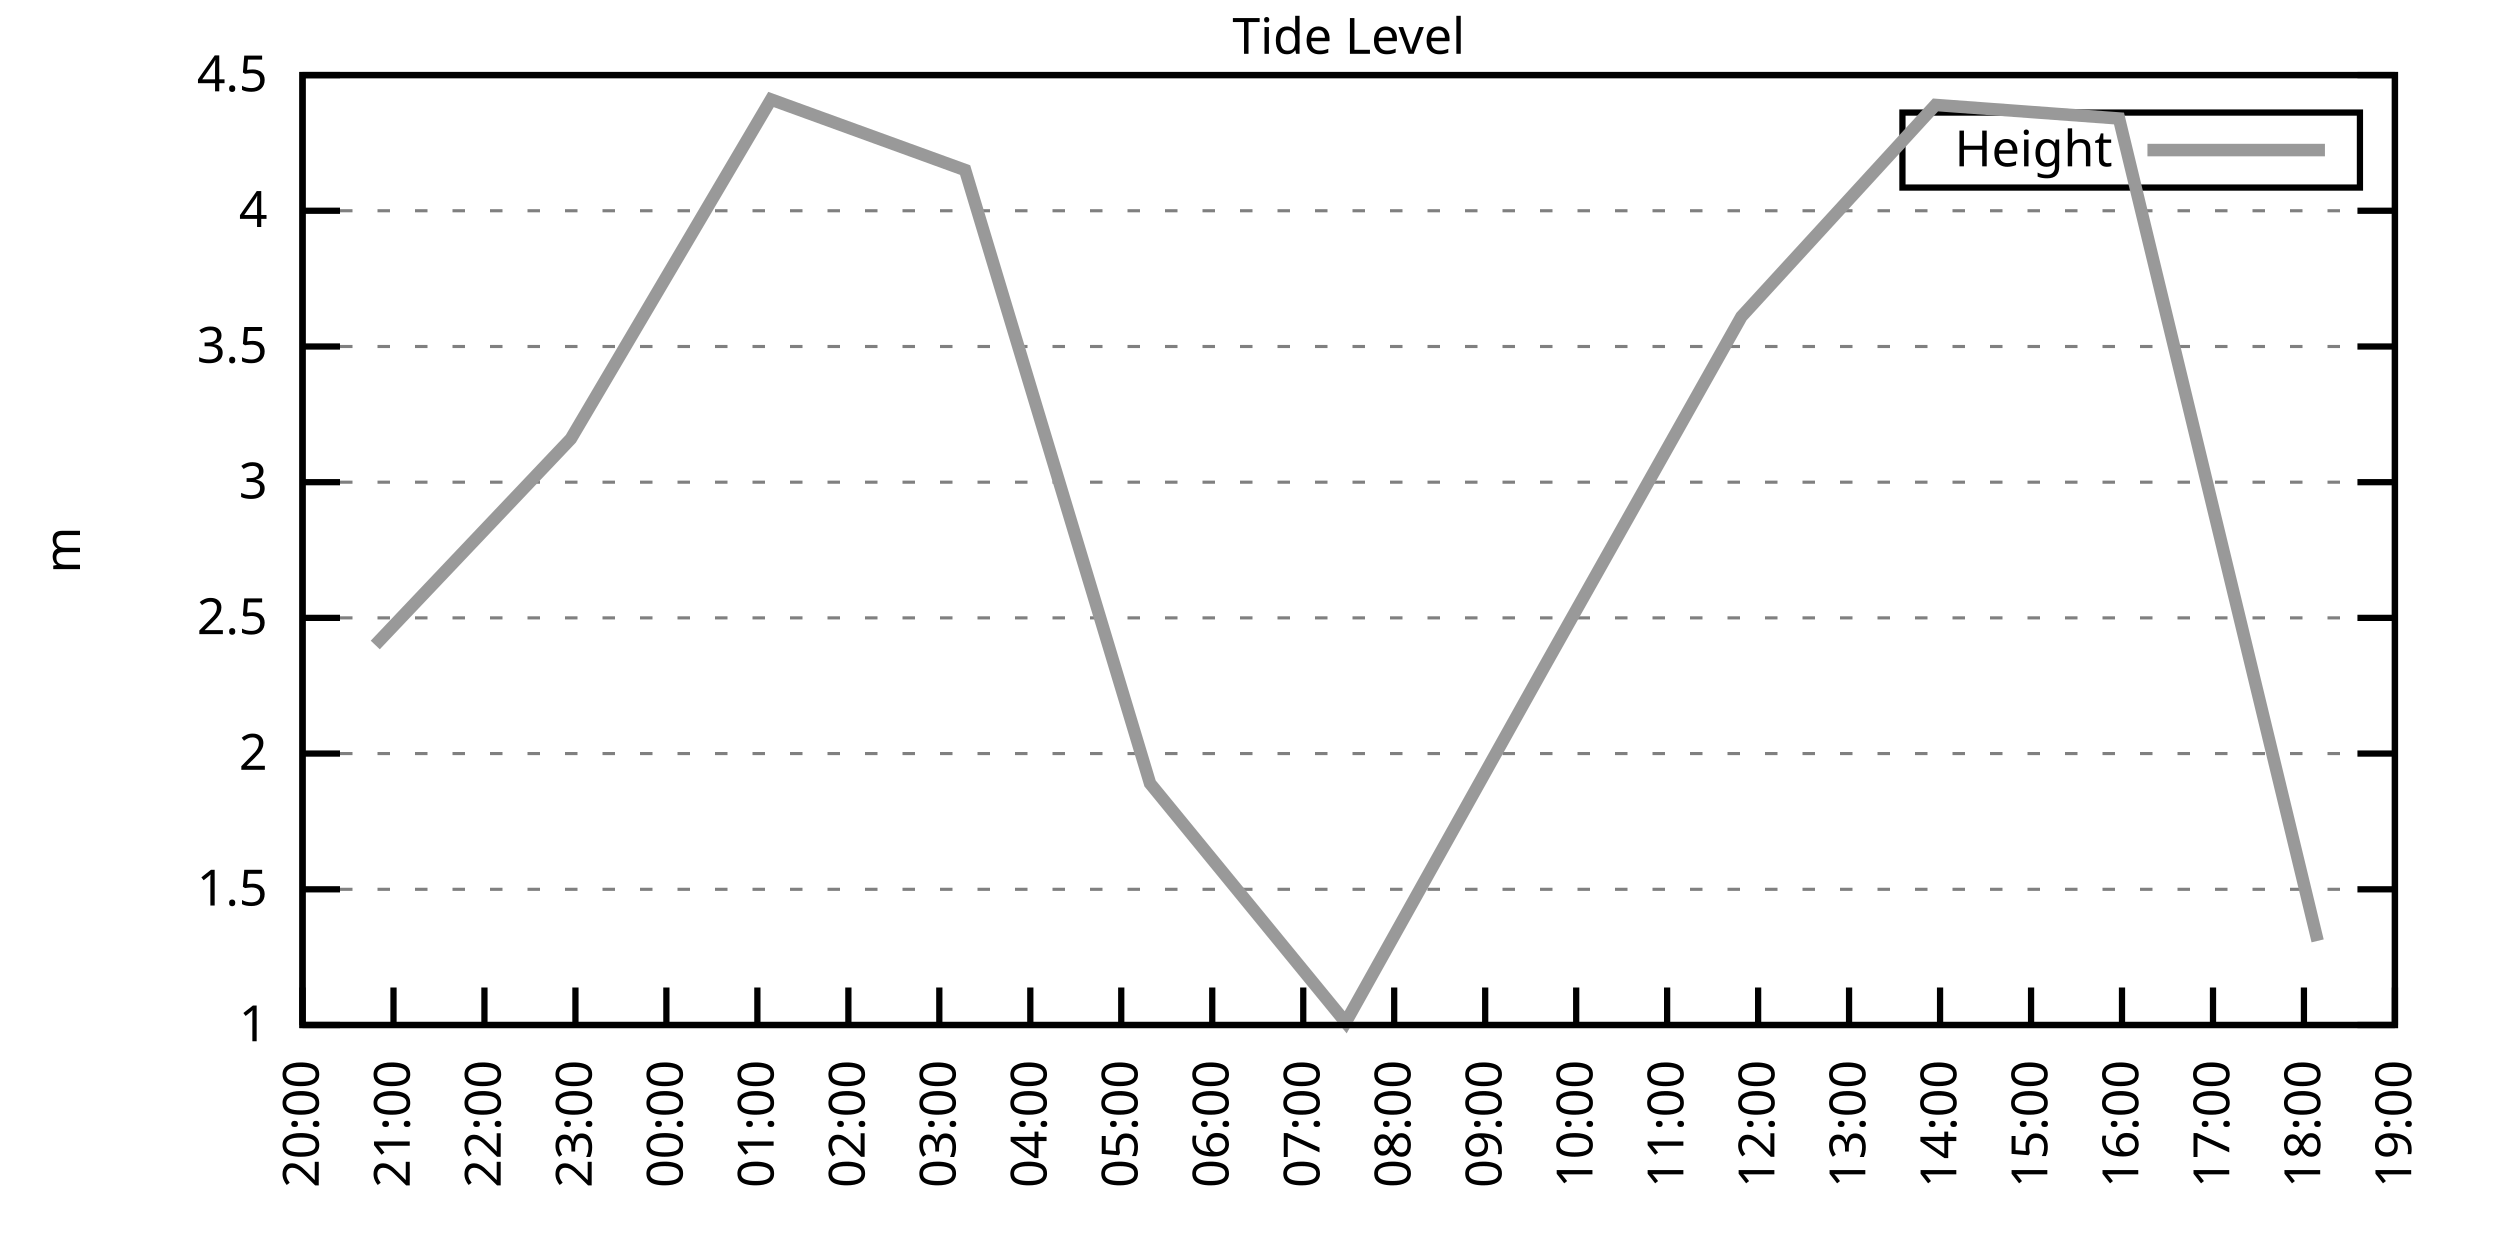
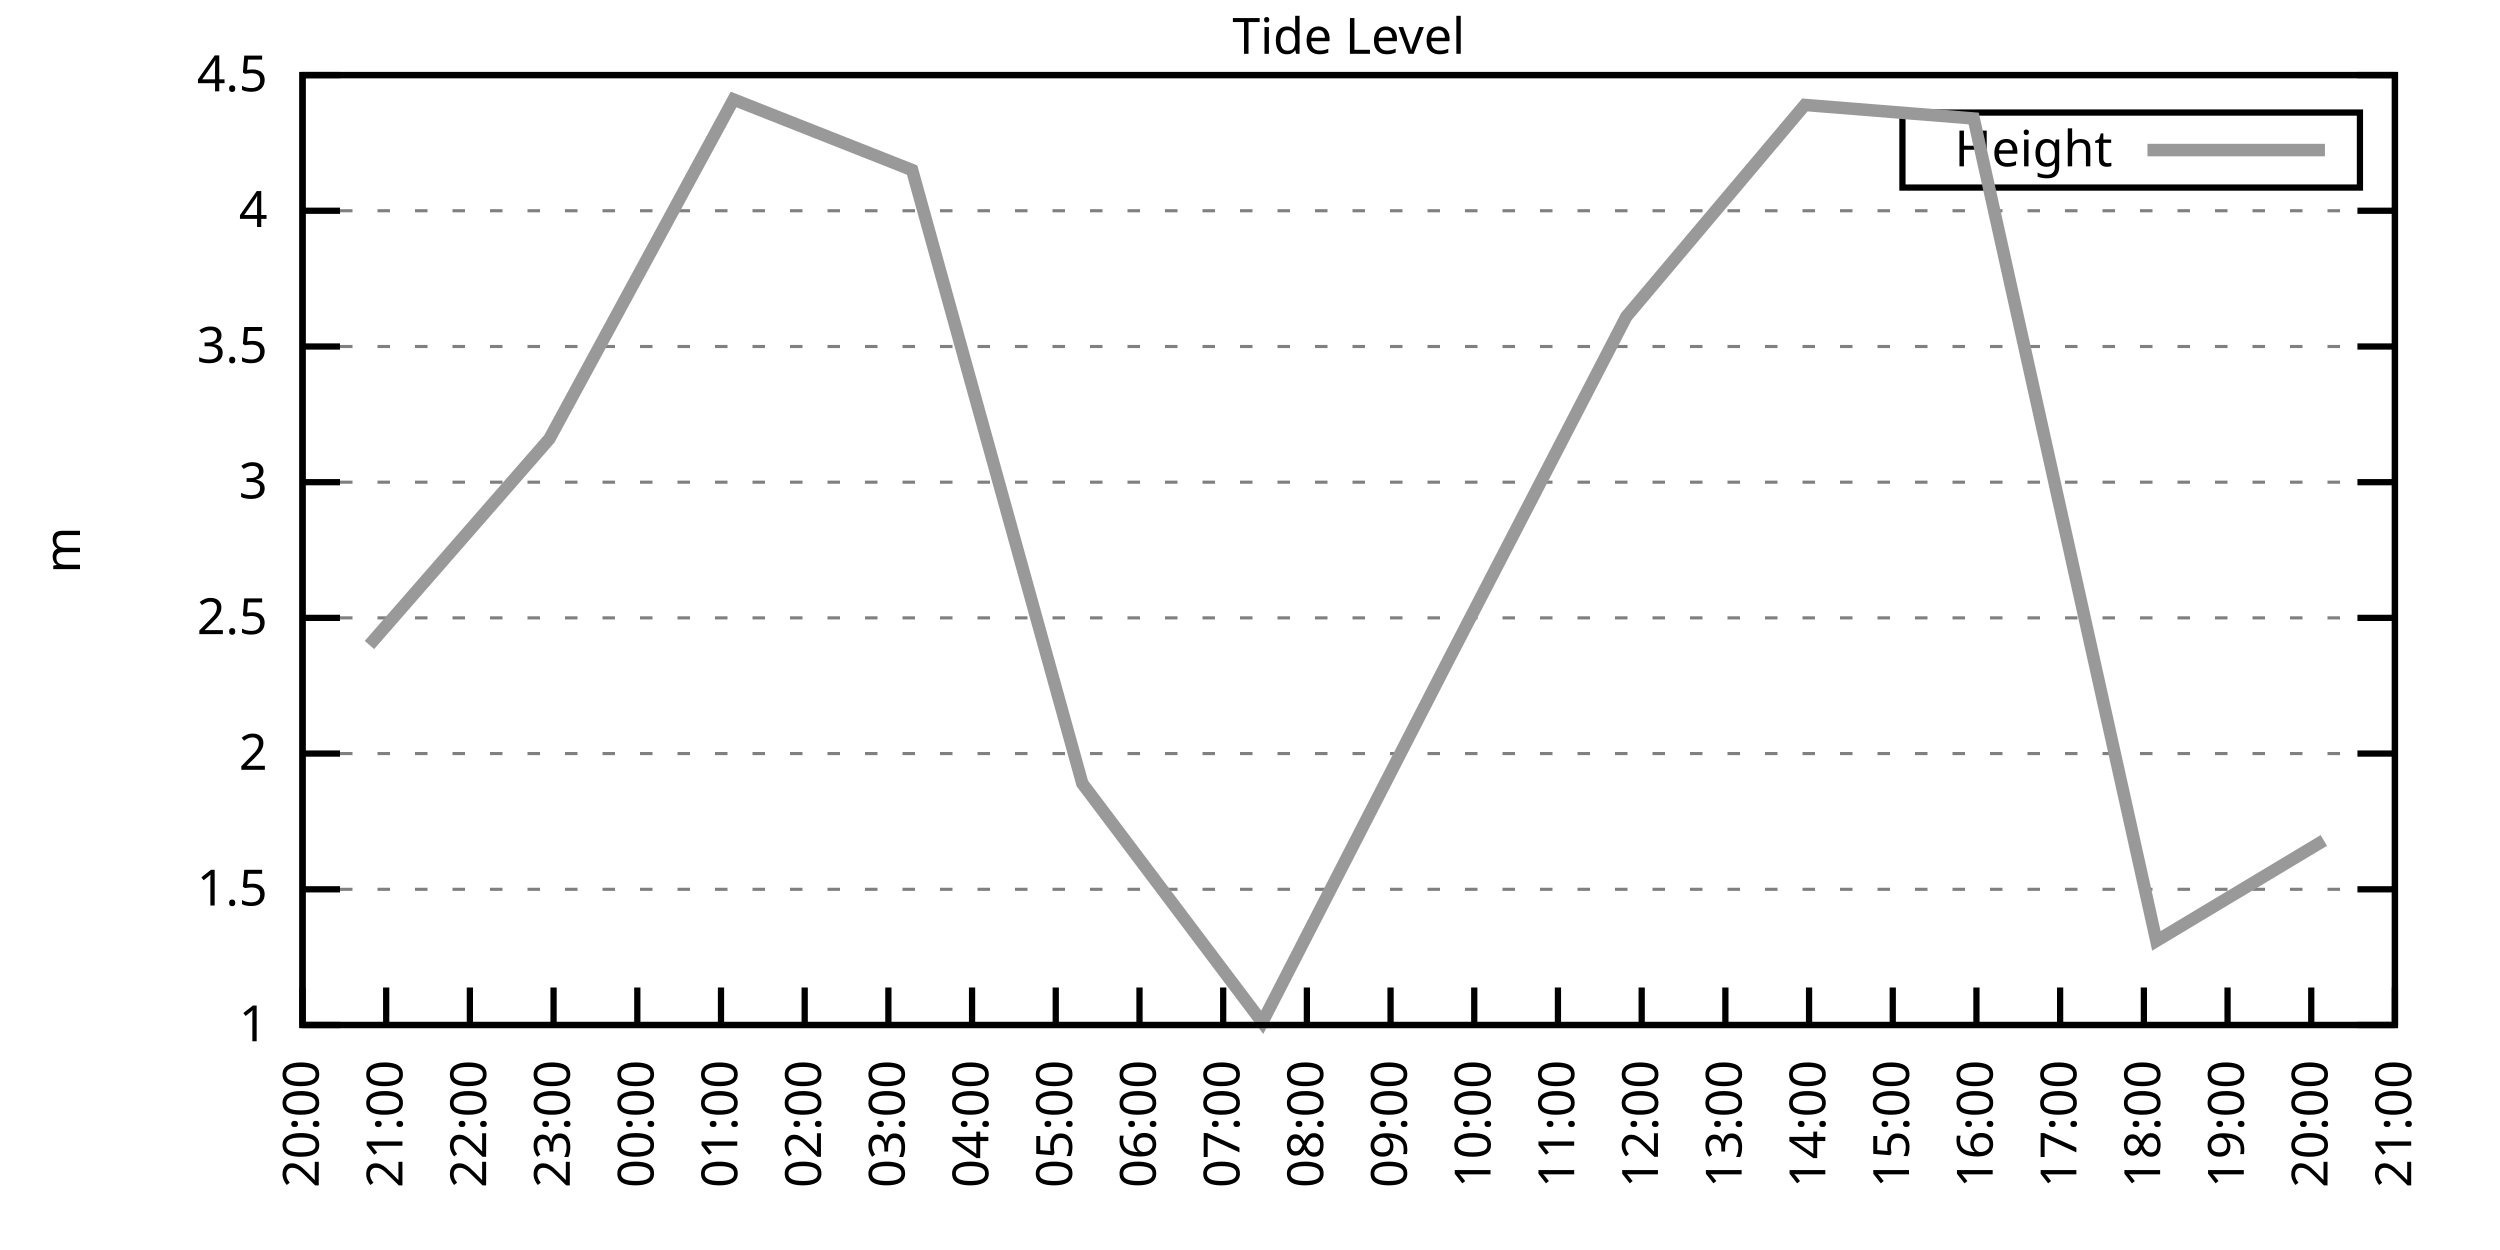
<svg xmlns="http://www.w3.org/2000/svg" xmlns:xlink="http://www.w3.org/1999/xlink" width="400" height="200" viewBox="0 0 400 200">
  <g id="gnuplot_canvas">
    <rect x="0" y="0" width="400" height="200" fill="none" />
    <defs>
      <circle id="gpDot" r="0.5" stroke-width="0.5" stroke="currentColor" />
      <path id="gpPt0" stroke-width="0.333" stroke="currentColor" d="M-1,0 h2 M0,-1 v2" />
      <path id="gpPt1" stroke-width="0.333" stroke="currentColor" d="M-1,-1 L1,1 M1,-1 L-1,1" />
      <path id="gpPt2" stroke-width="0.333" stroke="currentColor" d="M-1,0 L1,0 M0,-1 L0,1 M-1,-1 L1,1 M-1,1 L1,-1" />
      <rect id="gpPt3" stroke-width="0.333" stroke="currentColor" x="-1" y="-1" width="2" height="2" />
      <rect id="gpPt4" stroke-width="0.333" stroke="currentColor" fill="currentColor" x="-1" y="-1" width="2" height="2" />
      <circle id="gpPt5" stroke-width="0.333" stroke="currentColor" cx="0" cy="0" r="1" />
      <use xlink:href="#gpPt5" id="gpPt6" fill="currentColor" stroke="none" />
      <path id="gpPt7" stroke-width="0.333" stroke="currentColor" d="M0,-1.33 L-1.33,0.67 L1.33,0.67 z" />
      <use xlink:href="#gpPt7" id="gpPt8" fill="currentColor" stroke="none" />
      <use xlink:href="#gpPt7" id="gpPt9" stroke="currentColor" transform="rotate(180)" />
      <use xlink:href="#gpPt9" id="gpPt10" fill="currentColor" stroke="none" />
      <use xlink:href="#gpPt3" id="gpPt11" stroke="currentColor" transform="rotate(45)" />
      <use xlink:href="#gpPt11" id="gpPt12" fill="currentColor" stroke="none" />
      <path id="gpPt13" stroke-width="0.333" stroke="currentColor" d="M0,1.330 L1.265,0.411 L0.782,-1.067 L-0.782,-1.076 L-1.265,0.411 z" />
      <use xlink:href="#gpPt13" id="gpPt14" fill="currentColor" stroke="none" />
      <filter id="textbox" filterUnits="objectBoundingBox" x="0" y="0" height="1" width="1">
        <feFlood flood-color="white" flood-opacity="1" result="bgnd" />
        <feComposite in="SourceGraphic" in2="bgnd" operator="atop" />
      </filter>
      <filter id="greybox" filterUnits="objectBoundingBox" x="0" y="0" height="1" width="1">
        <feFlood flood-color="lightgrey" flood-opacity="1" result="grey" />
        <feComposite in="SourceGraphic" in2="grey" operator="atop" />
      </filter>
    </defs>
    <g fill="none" color="white" stroke="currentColor" stroke-width="1.00" stroke-linecap="butt" stroke-linejoin="miter">
</g>
    <g fill="none" color="black" stroke="currentColor" stroke-width="1.00" stroke-linecap="butt" stroke-linejoin="miter">
      <g stroke="none" shape-rendering="crispEdges">
        <polygon fill="rgb(255, 255, 255)" points="48.40,164.00 383.18,164.00 383.18,12.02 48.40,12.02 " />
      </g>
    </g>
    <g fill="none" color="black" stroke="currentColor" stroke-width="1.00" stroke-linecap="butt" stroke-linejoin="miter">
</g>
    <g fill="none" color="black" stroke="black" stroke-width="0.50" stroke-linecap="butt" stroke-linejoin="miter">
</g>
    <g fill="none" color="gray" stroke="currentColor" stroke-width="0.50" stroke-linecap="butt" stroke-linejoin="miter">
      <path stroke="gray" stroke-dasharray="2,4" class="gridline" d="M48.40,164.00 L383.19,164.00  " />
    </g>
    <g fill="none" color="gray" stroke="gray" stroke-width="1.00" stroke-linecap="butt" stroke-linejoin="miter">
</g>
    <g fill="none" color="black" stroke="currentColor" stroke-width="1.00" stroke-linecap="butt" stroke-linejoin="miter">
      <path stroke="black" d="M48.40,164.00 L54.40,164.00 M383.19,164.00 L377.19,164.00  " />
      <g transform="translate(42.80,166.60)" stroke="none" fill="black" font-family="Sans" font-size="8.00" text-anchor="end">
        <text>
          <tspan font-family="Sans"> 1</tspan>
        </text>
      </g>
    </g>
    <g fill="none" color="black" stroke="currentColor" stroke-width="1.00" stroke-linecap="butt" stroke-linejoin="miter">
</g>
    <g fill="none" color="black" stroke="black" stroke-width="0.50" stroke-linecap="butt" stroke-linejoin="miter">
</g>
    <g fill="none" color="gray" stroke="currentColor" stroke-width="0.50" stroke-linecap="butt" stroke-linejoin="miter">
      <path stroke="gray" stroke-dasharray="2,4" class="gridline" d="M48.40,142.29 L383.19,142.29  " />
    </g>
    <g fill="none" color="gray" stroke="gray" stroke-width="1.00" stroke-linecap="butt" stroke-linejoin="miter">
</g>
    <g fill="none" color="black" stroke="currentColor" stroke-width="1.00" stroke-linecap="butt" stroke-linejoin="miter">
      <path stroke="black" d="M48.40,142.29 L54.40,142.29 M383.19,142.29 L377.19,142.29  " />
      <g transform="translate(42.80,144.89)" stroke="none" fill="black" font-family="Sans" font-size="8.00" text-anchor="end">
        <text>
          <tspan font-family="Sans"> 1.5</tspan>
        </text>
      </g>
    </g>
    <g fill="none" color="black" stroke="currentColor" stroke-width="1.00" stroke-linecap="butt" stroke-linejoin="miter">
</g>
    <g fill="none" color="black" stroke="black" stroke-width="0.50" stroke-linecap="butt" stroke-linejoin="miter">
</g>
    <g fill="none" color="gray" stroke="currentColor" stroke-width="0.50" stroke-linecap="butt" stroke-linejoin="miter">
      <path stroke="gray" stroke-dasharray="2,4" class="gridline" d="M48.40,120.57 L383.19,120.57  " />
    </g>
    <g fill="none" color="gray" stroke="gray" stroke-width="1.00" stroke-linecap="butt" stroke-linejoin="miter">
</g>
    <g fill="none" color="black" stroke="currentColor" stroke-width="1.00" stroke-linecap="butt" stroke-linejoin="miter">
      <path stroke="black" d="M48.40,120.57 L54.40,120.57 M383.19,120.57 L377.19,120.57  " />
      <g transform="translate(42.80,123.17)" stroke="none" fill="black" font-family="Sans" font-size="8.00" text-anchor="end">
        <text>
          <tspan font-family="Sans"> 2</tspan>
        </text>
      </g>
    </g>
    <g fill="none" color="black" stroke="currentColor" stroke-width="1.00" stroke-linecap="butt" stroke-linejoin="miter">
</g>
    <g fill="none" color="black" stroke="black" stroke-width="0.50" stroke-linecap="butt" stroke-linejoin="miter">
</g>
    <g fill="none" color="gray" stroke="currentColor" stroke-width="0.50" stroke-linecap="butt" stroke-linejoin="miter">
      <path stroke="gray" stroke-dasharray="2,4" class="gridline" d="M48.40,98.86 L383.19,98.86  " />
    </g>
    <g fill="none" color="gray" stroke="gray" stroke-width="1.00" stroke-linecap="butt" stroke-linejoin="miter">
</g>
    <g fill="none" color="black" stroke="currentColor" stroke-width="1.00" stroke-linecap="butt" stroke-linejoin="miter">
      <path stroke="black" d="M48.40,98.86 L54.40,98.86 M383.19,98.86 L377.19,98.86  " />
      <g transform="translate(42.80,101.46)" stroke="none" fill="black" font-family="Sans" font-size="8.00" text-anchor="end">
        <text>
          <tspan font-family="Sans"> 2.5</tspan>
        </text>
      </g>
    </g>
    <g fill="none" color="black" stroke="currentColor" stroke-width="1.00" stroke-linecap="butt" stroke-linejoin="miter">
</g>
    <g fill="none" color="black" stroke="black" stroke-width="0.50" stroke-linecap="butt" stroke-linejoin="miter">
</g>
    <g fill="none" color="gray" stroke="currentColor" stroke-width="0.50" stroke-linecap="butt" stroke-linejoin="miter">
      <path stroke="gray" stroke-dasharray="2,4" class="gridline" d="M48.40,77.15 L383.19,77.15  " />
    </g>
    <g fill="none" color="gray" stroke="gray" stroke-width="1.00" stroke-linecap="butt" stroke-linejoin="miter">
</g>
    <g fill="none" color="black" stroke="currentColor" stroke-width="1.00" stroke-linecap="butt" stroke-linejoin="miter">
      <path stroke="black" d="M48.40,77.15 L54.40,77.15 M383.19,77.15 L377.19,77.15  " />
      <g transform="translate(42.80,79.75)" stroke="none" fill="black" font-family="Sans" font-size="8.00" text-anchor="end">
        <text>
          <tspan font-family="Sans"> 3</tspan>
        </text>
      </g>
    </g>
    <g fill="none" color="black" stroke="currentColor" stroke-width="1.00" stroke-linecap="butt" stroke-linejoin="miter">
</g>
    <g fill="none" color="black" stroke="black" stroke-width="0.50" stroke-linecap="butt" stroke-linejoin="miter">
</g>
    <g fill="none" color="gray" stroke="currentColor" stroke-width="0.50" stroke-linecap="butt" stroke-linejoin="miter">
      <path stroke="gray" stroke-dasharray="2,4" class="gridline" d="M48.40,55.44 L383.19,55.44  " />
    </g>
    <g fill="none" color="gray" stroke="gray" stroke-width="1.00" stroke-linecap="butt" stroke-linejoin="miter">
</g>
    <g fill="none" color="black" stroke="currentColor" stroke-width="1.00" stroke-linecap="butt" stroke-linejoin="miter">
      <path stroke="black" d="M48.40,55.44 L54.40,55.44 M383.19,55.44 L377.19,55.44  " />
      <g transform="translate(42.80,58.04)" stroke="none" fill="black" font-family="Sans" font-size="8.00" text-anchor="end">
        <text>
          <tspan font-family="Sans"> 3.5</tspan>
        </text>
      </g>
    </g>
    <g fill="none" color="black" stroke="currentColor" stroke-width="1.00" stroke-linecap="butt" stroke-linejoin="miter">
</g>
    <g fill="none" color="black" stroke="black" stroke-width="0.50" stroke-linecap="butt" stroke-linejoin="miter">
</g>
    <g fill="none" color="gray" stroke="currentColor" stroke-width="0.50" stroke-linecap="butt" stroke-linejoin="miter">
      <path stroke="gray" stroke-dasharray="2,4" class="gridline" d="M48.40,33.72 L383.19,33.72  " />
    </g>
    <g fill="none" color="gray" stroke="gray" stroke-width="1.00" stroke-linecap="butt" stroke-linejoin="miter">
</g>
    <g fill="none" color="black" stroke="currentColor" stroke-width="1.00" stroke-linecap="butt" stroke-linejoin="miter">
      <path stroke="black" d="M48.40,33.72 L54.40,33.72 M383.19,33.72 L377.19,33.72  " />
      <g transform="translate(42.80,36.32)" stroke="none" fill="black" font-family="Sans" font-size="8.00" text-anchor="end">
        <text>
          <tspan font-family="Sans"> 4</tspan>
        </text>
      </g>
    </g>
    <g fill="none" color="black" stroke="currentColor" stroke-width="1.00" stroke-linecap="butt" stroke-linejoin="miter">
</g>
    <g fill="none" color="black" stroke="black" stroke-width="0.50" stroke-linecap="butt" stroke-linejoin="miter">
</g>
    <g fill="none" color="gray" stroke="currentColor" stroke-width="0.50" stroke-linecap="butt" stroke-linejoin="miter">
      <path stroke="gray" stroke-dasharray="2,4" class="gridline" d="M48.40,12.01 L383.19,12.01  " />
    </g>
    <g fill="none" color="gray" stroke="gray" stroke-width="1.00" stroke-linecap="butt" stroke-linejoin="miter">
</g>
    <g fill="none" color="black" stroke="currentColor" stroke-width="1.00" stroke-linecap="butt" stroke-linejoin="miter">
      <path stroke="black" d="M48.40,12.01 L54.40,12.01 M383.19,12.01 L377.19,12.01  " />
      <g transform="translate(42.80,14.61)" stroke="none" fill="black" font-family="Sans" font-size="8.00" text-anchor="end">
        <text>
          <tspan font-family="Sans"> 4.5</tspan>
        </text>
      </g>
    </g>
    <g fill="none" color="black" stroke="currentColor" stroke-width="1.00" stroke-linecap="butt" stroke-linejoin="miter">
      <path stroke="black" d="M48.40,164.00 L48.40,158.00  " />
      <g transform="translate(51.00,169.60) rotate(270.00)" stroke="none" fill="black" font-family="Sans" font-size="8.00" text-anchor="end">
        <text>
          <tspan font-family="Sans">20:00</tspan>
        </text>
      </g>
    </g>
    <g fill="none" color="black" stroke="currentColor" stroke-width="1.00" stroke-linecap="butt" stroke-linejoin="miter">
-       <path stroke="black" d="M62.96,164.00 L62.96,158.00  " />
-       <g transform="translate(65.56,169.60) rotate(270.00)" stroke="none" fill="black" font-family="Sans" font-size="8.00" text-anchor="end">
+       <path stroke="black" d="M61.79,164.00 L61.79,158.00  " />
+       <g transform="translate(64.39,169.60) rotate(270.00)" stroke="none" fill="black" font-family="Sans" font-size="8.00" text-anchor="end">
        <text>
          <tspan font-family="Sans">21:00</tspan>
        </text>
      </g>
    </g>
    <g fill="none" color="black" stroke="currentColor" stroke-width="1.00" stroke-linecap="butt" stroke-linejoin="miter">
-       <path stroke="black" d="M77.51,164.00 L77.51,158.00  " />
-       <g transform="translate(80.11,169.60) rotate(270.00)" stroke="none" fill="black" font-family="Sans" font-size="8.00" text-anchor="end">
+       <path stroke="black" d="M75.18,164.00 L75.18,158.00  " />
+       <g transform="translate(77.78,169.60) rotate(270.00)" stroke="none" fill="black" font-family="Sans" font-size="8.00" text-anchor="end">
        <text>
          <tspan font-family="Sans">22:00</tspan>
        </text>
      </g>
    </g>
    <g fill="none" color="black" stroke="currentColor" stroke-width="1.00" stroke-linecap="butt" stroke-linejoin="miter">
-       <path stroke="black" d="M92.07,164.00 L92.07,158.00  " />
-       <g transform="translate(94.67,169.60) rotate(270.00)" stroke="none" fill="black" font-family="Sans" font-size="8.00" text-anchor="end">
+       <path stroke="black" d="M88.57,164.00 L88.57,158.00  " />
+       <g transform="translate(91.17,169.60) rotate(270.00)" stroke="none" fill="black" font-family="Sans" font-size="8.00" text-anchor="end">
        <text>
          <tspan font-family="Sans">23:00</tspan>
        </text>
      </g>
    </g>
    <g fill="none" color="black" stroke="currentColor" stroke-width="1.00" stroke-linecap="butt" stroke-linejoin="miter">
-       <path stroke="black" d="M106.62,164.00 L106.62,158.00  " />
-       <g transform="translate(109.22,169.60) rotate(270.00)" stroke="none" fill="black" font-family="Sans" font-size="8.00" text-anchor="end">
+       <path stroke="black" d="M101.97,164.00 L101.97,158.00  " />
+       <g transform="translate(104.57,169.60) rotate(270.00)" stroke="none" fill="black" font-family="Sans" font-size="8.00" text-anchor="end">
        <text>
          <tspan font-family="Sans">00:00</tspan>
        </text>
      </g>
    </g>
    <g fill="none" color="black" stroke="currentColor" stroke-width="1.00" stroke-linecap="butt" stroke-linejoin="miter">
-       <path stroke="black" d="M121.18,164.00 L121.18,158.00  " />
-       <g transform="translate(123.78,169.60) rotate(270.00)" stroke="none" fill="black" font-family="Sans" font-size="8.00" text-anchor="end">
+       <path stroke="black" d="M115.36,164.00 L115.36,158.00  " />
+       <g transform="translate(117.96,169.60) rotate(270.00)" stroke="none" fill="black" font-family="Sans" font-size="8.00" text-anchor="end">
        <text>
          <tspan font-family="Sans">01:00</tspan>
        </text>
      </g>
    </g>
    <g fill="none" color="black" stroke="currentColor" stroke-width="1.00" stroke-linecap="butt" stroke-linejoin="miter">
-       <path stroke="black" d="M135.74,164.00 L135.74,158.00  " />
-       <g transform="translate(138.34,169.60) rotate(270.00)" stroke="none" fill="black" font-family="Sans" font-size="8.00" text-anchor="end">
+       <path stroke="black" d="M128.75,164.00 L128.75,158.00  " />
+       <g transform="translate(131.35,169.60) rotate(270.00)" stroke="none" fill="black" font-family="Sans" font-size="8.00" text-anchor="end">
        <text>
          <tspan font-family="Sans">02:00</tspan>
        </text>
      </g>
    </g>
    <g fill="none" color="black" stroke="currentColor" stroke-width="1.00" stroke-linecap="butt" stroke-linejoin="miter">
-       <path stroke="black" d="M150.29,164.00 L150.29,158.00  " />
-       <g transform="translate(152.89,169.60) rotate(270.00)" stroke="none" fill="black" font-family="Sans" font-size="8.00" text-anchor="end">
+       <path stroke="black" d="M142.14,164.00 L142.14,158.00  " />
+       <g transform="translate(144.74,169.60) rotate(270.00)" stroke="none" fill="black" font-family="Sans" font-size="8.00" text-anchor="end">
        <text>
          <tspan font-family="Sans">03:00</tspan>
        </text>
      </g>
    </g>
    <g fill="none" color="black" stroke="currentColor" stroke-width="1.00" stroke-linecap="butt" stroke-linejoin="miter">
-       <path stroke="black" d="M164.85,164.00 L164.85,158.00  " />
-       <g transform="translate(167.45,169.60) rotate(270.00)" stroke="none" fill="black" font-family="Sans" font-size="8.00" text-anchor="end">
+       <path stroke="black" d="M155.53,164.00 L155.53,158.00  " />
+       <g transform="translate(158.13,169.60) rotate(270.00)" stroke="none" fill="black" font-family="Sans" font-size="8.00" text-anchor="end">
        <text>
          <tspan font-family="Sans">04:00</tspan>
        </text>
      </g>
    </g>
    <g fill="none" color="black" stroke="currentColor" stroke-width="1.00" stroke-linecap="butt" stroke-linejoin="miter">
-       <path stroke="black" d="M179.40,164.00 L179.40,158.00  " />
-       <g transform="translate(182.00,169.60) rotate(270.00)" stroke="none" fill="black" font-family="Sans" font-size="8.00" text-anchor="end">
+       <path stroke="black" d="M168.92,164.00 L168.92,158.00  " />
+       <g transform="translate(171.52,169.60) rotate(270.00)" stroke="none" fill="black" font-family="Sans" font-size="8.00" text-anchor="end">
        <text>
          <tspan font-family="Sans">05:00</tspan>
        </text>
      </g>
    </g>
    <g fill="none" color="black" stroke="currentColor" stroke-width="1.00" stroke-linecap="butt" stroke-linejoin="miter">
-       <path stroke="black" d="M193.96,164.00 L193.96,158.00  " />
-       <g transform="translate(196.56,169.60) rotate(270.00)" stroke="none" fill="black" font-family="Sans" font-size="8.00" text-anchor="end">
+       <path stroke="black" d="M182.32,164.00 L182.32,158.00  " />
+       <g transform="translate(184.92,169.60) rotate(270.00)" stroke="none" fill="black" font-family="Sans" font-size="8.00" text-anchor="end">
        <text>
          <tspan font-family="Sans">06:00</tspan>
        </text>
      </g>
    </g>
    <g fill="none" color="black" stroke="currentColor" stroke-width="1.00" stroke-linecap="butt" stroke-linejoin="miter">
-       <path stroke="black" d="M208.52,164.00 L208.52,158.00  " />
-       <g transform="translate(211.12,169.60) rotate(270.00)" stroke="none" fill="black" font-family="Sans" font-size="8.00" text-anchor="end">
+       <path stroke="black" d="M195.71,164.00 L195.71,158.00  " />
+       <g transform="translate(198.31,169.60) rotate(270.00)" stroke="none" fill="black" font-family="Sans" font-size="8.00" text-anchor="end">
        <text>
          <tspan font-family="Sans">07:00</tspan>
        </text>
      </g>
    </g>
    <g fill="none" color="black" stroke="currentColor" stroke-width="1.00" stroke-linecap="butt" stroke-linejoin="miter">
-       <path stroke="black" d="M223.07,164.00 L223.07,158.00  " />
-       <g transform="translate(225.67,169.60) rotate(270.00)" stroke="none" fill="black" font-family="Sans" font-size="8.00" text-anchor="end">
+       <path stroke="black" d="M209.10,164.00 L209.10,158.00  " />
+       <g transform="translate(211.70,169.60) rotate(270.00)" stroke="none" fill="black" font-family="Sans" font-size="8.00" text-anchor="end">
        <text>
          <tspan font-family="Sans">08:00</tspan>
        </text>
      </g>
    </g>
    <g fill="none" color="black" stroke="currentColor" stroke-width="1.00" stroke-linecap="butt" stroke-linejoin="miter">
-       <path stroke="black" d="M237.63,164.00 L237.63,158.00  " />
-       <g transform="translate(240.23,169.60) rotate(270.00)" stroke="none" fill="black" font-family="Sans" font-size="8.00" text-anchor="end">
+       <path stroke="black" d="M222.49,164.00 L222.49,158.00  " />
+       <g transform="translate(225.09,169.60) rotate(270.00)" stroke="none" fill="black" font-family="Sans" font-size="8.00" text-anchor="end">
        <text>
          <tspan font-family="Sans">09:00</tspan>
        </text>
      </g>
    </g>
    <g fill="none" color="black" stroke="currentColor" stroke-width="1.00" stroke-linecap="butt" stroke-linejoin="miter">
-       <path stroke="black" d="M252.19,164.00 L252.19,158.00  " />
-       <g transform="translate(254.79,169.60) rotate(270.00)" stroke="none" fill="black" font-family="Sans" font-size="8.00" text-anchor="end">
+       <path stroke="black" d="M235.88,164.00 L235.88,158.00  " />
+       <g transform="translate(238.48,169.60) rotate(270.00)" stroke="none" fill="black" font-family="Sans" font-size="8.00" text-anchor="end">
        <text>
          <tspan font-family="Sans">10:00</tspan>
        </text>
      </g>
    </g>
    <g fill="none" color="black" stroke="currentColor" stroke-width="1.00" stroke-linecap="butt" stroke-linejoin="miter">
-       <path stroke="black" d="M266.74,164.00 L266.74,158.00  " />
-       <g transform="translate(269.34,169.60) rotate(270.00)" stroke="none" fill="black" font-family="Sans" font-size="8.00" text-anchor="end">
+       <path stroke="black" d="M249.27,164.00 L249.27,158.00  " />
+       <g transform="translate(251.87,169.60) rotate(270.00)" stroke="none" fill="black" font-family="Sans" font-size="8.00" text-anchor="end">
        <text>
          <tspan font-family="Sans">11:00</tspan>
        </text>
      </g>
    </g>
    <g fill="none" color="black" stroke="currentColor" stroke-width="1.00" stroke-linecap="butt" stroke-linejoin="miter">
-       <path stroke="black" d="M281.30,164.00 L281.30,158.00  " />
-       <g transform="translate(283.90,169.60) rotate(270.00)" stroke="none" fill="black" font-family="Sans" font-size="8.00" text-anchor="end">
+       <path stroke="black" d="M262.67,164.00 L262.67,158.00  " />
+       <g transform="translate(265.27,169.60) rotate(270.00)" stroke="none" fill="black" font-family="Sans" font-size="8.00" text-anchor="end">
        <text>
          <tspan font-family="Sans">12:00</tspan>
        </text>
      </g>
    </g>
    <g fill="none" color="black" stroke="currentColor" stroke-width="1.00" stroke-linecap="butt" stroke-linejoin="miter">
-       <path stroke="black" d="M295.85,164.00 L295.85,158.00  " />
-       <g transform="translate(298.45,169.60) rotate(270.00)" stroke="none" fill="black" font-family="Sans" font-size="8.00" text-anchor="end">
+       <path stroke="black" d="M276.06,164.00 L276.06,158.00  " />
+       <g transform="translate(278.66,169.60) rotate(270.00)" stroke="none" fill="black" font-family="Sans" font-size="8.00" text-anchor="end">
        <text>
          <tspan font-family="Sans">13:00</tspan>
        </text>
      </g>
    </g>
    <g fill="none" color="black" stroke="currentColor" stroke-width="1.00" stroke-linecap="butt" stroke-linejoin="miter">
-       <path stroke="black" d="M310.41,164.00 L310.41,158.00  " />
-       <g transform="translate(313.01,169.60) rotate(270.00)" stroke="none" fill="black" font-family="Sans" font-size="8.00" text-anchor="end">
+       <path stroke="black" d="M289.45,164.00 L289.45,158.00  " />
+       <g transform="translate(292.05,169.60) rotate(270.00)" stroke="none" fill="black" font-family="Sans" font-size="8.00" text-anchor="end">
        <text>
          <tspan font-family="Sans">14:00</tspan>
        </text>
      </g>
    </g>
    <g fill="none" color="black" stroke="currentColor" stroke-width="1.00" stroke-linecap="butt" stroke-linejoin="miter">
-       <path stroke="black" d="M324.97,164.00 L324.97,158.00  " />
-       <g transform="translate(327.57,169.60) rotate(270.00)" stroke="none" fill="black" font-family="Sans" font-size="8.00" text-anchor="end">
+       <path stroke="black" d="M302.84,164.00 L302.84,158.00  " />
+       <g transform="translate(305.44,169.60) rotate(270.00)" stroke="none" fill="black" font-family="Sans" font-size="8.00" text-anchor="end">
        <text>
          <tspan font-family="Sans">15:00</tspan>
        </text>
      </g>
    </g>
    <g fill="none" color="black" stroke="currentColor" stroke-width="1.00" stroke-linecap="butt" stroke-linejoin="miter">
-       <path stroke="black" d="M339.52,164.00 L339.52,158.00  " />
-       <g transform="translate(342.12,169.60) rotate(270.00)" stroke="none" fill="black" font-family="Sans" font-size="8.00" text-anchor="end">
+       <path stroke="black" d="M316.23,164.00 L316.23,158.00  " />
+       <g transform="translate(318.83,169.60) rotate(270.00)" stroke="none" fill="black" font-family="Sans" font-size="8.00" text-anchor="end">
        <text>
          <tspan font-family="Sans">16:00</tspan>
        </text>
      </g>
    </g>
    <g fill="none" color="black" stroke="currentColor" stroke-width="1.00" stroke-linecap="butt" stroke-linejoin="miter">
-       <path stroke="black" d="M354.08,164.00 L354.08,158.00  " />
-       <g transform="translate(356.68,169.60) rotate(270.00)" stroke="none" fill="black" font-family="Sans" font-size="8.00" text-anchor="end">
+       <path stroke="black" d="M329.62,164.00 L329.62,158.00  " />
+       <g transform="translate(332.22,169.60) rotate(270.00)" stroke="none" fill="black" font-family="Sans" font-size="8.00" text-anchor="end">
        <text>
          <tspan font-family="Sans">17:00</tspan>
        </text>
      </g>
    </g>
    <g fill="none" color="black" stroke="currentColor" stroke-width="1.00" stroke-linecap="butt" stroke-linejoin="miter">
-       <path stroke="black" d="M368.63,164.00 L368.63,158.00  " />
-       <g transform="translate(371.23,169.60) rotate(270.00)" stroke="none" fill="black" font-family="Sans" font-size="8.00" text-anchor="end">
+       <path stroke="black" d="M343.02,164.00 L343.02,158.00  " />
+       <g transform="translate(345.62,169.60) rotate(270.00)" stroke="none" fill="black" font-family="Sans" font-size="8.00" text-anchor="end">
        <text>
          <tspan font-family="Sans">18:00</tspan>
+         </text>
+       </g>
+     </g>
+     <g fill="none" color="black" stroke="currentColor" stroke-width="1.00" stroke-linecap="butt" stroke-linejoin="miter">
+       <path stroke="black" d="M356.41,164.00 L356.41,158.00  " />
+       <g transform="translate(359.01,169.60) rotate(270.00)" stroke="none" fill="black" font-family="Sans" font-size="8.00" text-anchor="end">
+         <text>
+           <tspan font-family="Sans">19:00</tspan>
+         </text>
+       </g>
+     </g>
+     <g fill="none" color="black" stroke="currentColor" stroke-width="1.00" stroke-linecap="butt" stroke-linejoin="miter">
+       <path stroke="black" d="M369.80,164.00 L369.80,158.00  " />
+       <g transform="translate(372.40,169.60) rotate(270.00)" stroke="none" fill="black" font-family="Sans" font-size="8.00" text-anchor="end">
+         <text>
+           <tspan font-family="Sans">20:00</tspan>
        </text>
      </g>
    </g>
    <g fill="none" color="black" stroke="currentColor" stroke-width="1.00" stroke-linecap="butt" stroke-linejoin="miter">
      <path stroke="black" d="M383.19,164.00 L383.19,158.00  " />
      <g transform="translate(385.79,169.60) rotate(270.00)" stroke="none" fill="black" font-family="Sans" font-size="8.00" text-anchor="end">
        <text>
-           <tspan font-family="Sans">19:00</tspan>
+           <tspan font-family="Sans">21:00</tspan>
        </text>
      </g>
    </g>
    <g fill="none" color="black" stroke="currentColor" stroke-width="1.00" stroke-linecap="butt" stroke-linejoin="miter">
</g>
    <g fill="none" color="black" stroke="currentColor" stroke-width="1.00" stroke-linecap="butt" stroke-linejoin="miter">
      <path stroke="black" d="M48.40,12.01 L48.40,164.00 L383.19,164.00 L383.19,12.01 L48.40,12.01 Z  " />
    </g>
    <g fill="none" color="black" stroke="currentColor" stroke-width="1.00" stroke-linecap="butt" stroke-linejoin="miter">
</g>
    <g fill="none" color="black" stroke="currentColor" stroke-width="1.00" stroke-linecap="butt" stroke-linejoin="miter">
      <path stroke="black" d="M304.39,30.01 L304.39,18.01 L377.59,18.01 L377.59,30.01 L304.39,30.01 Z  " />
    </g>
    <g id="Tide_level_plot_1">
      <g fill="none" color="white" stroke="black" stroke-width="2.00" stroke-linecap="butt" stroke-linejoin="miter">
</g>
      <g fill="none" color="black" stroke="currentColor" stroke-width="2.00" stroke-linecap="butt" stroke-linejoin="miter">
        <g transform="translate(337.99,26.61)" stroke="none" fill="black" font-family="Sans" font-size="8.00" text-anchor="end">
          <text>
            <tspan font-family="Sans">Height</tspan>
          </text>
        </g>
      </g>
      <g fill="none" color="black" stroke="currentColor" stroke-width="2.00" stroke-linecap="butt" stroke-linejoin="miter">
-         <path stroke="rgb(153, 153, 153)" d="M343.59,24.01 L371.99,24.01 M60.04,103.20 L91.34,70.20 L123.36,15.92 L154.42,27.21 L184.01,125.35 L215.31,163.57   L247.09,106.68 L278.63,50.66 L309.68,16.79 L339.04,18.96 L370.82,150.54  " />
+         <path stroke="rgb(153, 153, 153)" d="M343.59,24.01 L371.99,24.01 M59.11,103.20 L87.91,70.20 L117.37,15.92 L145.94,27.21 L173.17,125.35 L201.96,163.57   L231.20,106.68 L260.21,50.66 L288.78,16.79 L315.79,18.96 L345.02,150.54 L371.81,134.47  " />
      </g>
    </g>
    <g fill="none" color="black" stroke="currentColor" stroke-width="2.00" stroke-linecap="butt" stroke-linejoin="miter">
</g>
    <g fill="none" color="black" stroke="black" stroke-width="1.00" stroke-linecap="butt" stroke-linejoin="miter">
</g>
    <g fill="none" color="black" stroke="currentColor" stroke-width="1.00" stroke-linecap="butt" stroke-linejoin="miter">
      <path stroke="black" d="M48.40,12.01 L48.40,164.00 L383.19,164.00 L383.19,12.01 L48.40,12.01 Z  " />
      <g transform="translate(12.80,88.01) rotate(270.00)" stroke="none" fill="black" font-family="Sans" font-size="8.00" text-anchor="middle">
        <text>
          <tspan font-family="Sans">m</tspan>
        </text>
      </g>
    </g>
    <g fill="none" color="black" stroke="currentColor" stroke-width="1.00" stroke-linecap="butt" stroke-linejoin="miter">
</g>
    <g fill="none" color="black" stroke="currentColor" stroke-width="1.00" stroke-linecap="butt" stroke-linejoin="miter">
      <g transform="translate(215.79,8.61)" stroke="none" fill="black" font-family="Sans" font-size="8.00" text-anchor="middle">
        <text>
          <tspan font-family="Sans">Tide Level</tspan>
        </text>
      </g>
    </g>
    <g fill="none" color="black" stroke="currentColor" stroke-width="1.00" stroke-linecap="butt" stroke-linejoin="miter">
</g>
  </g>
</svg>
